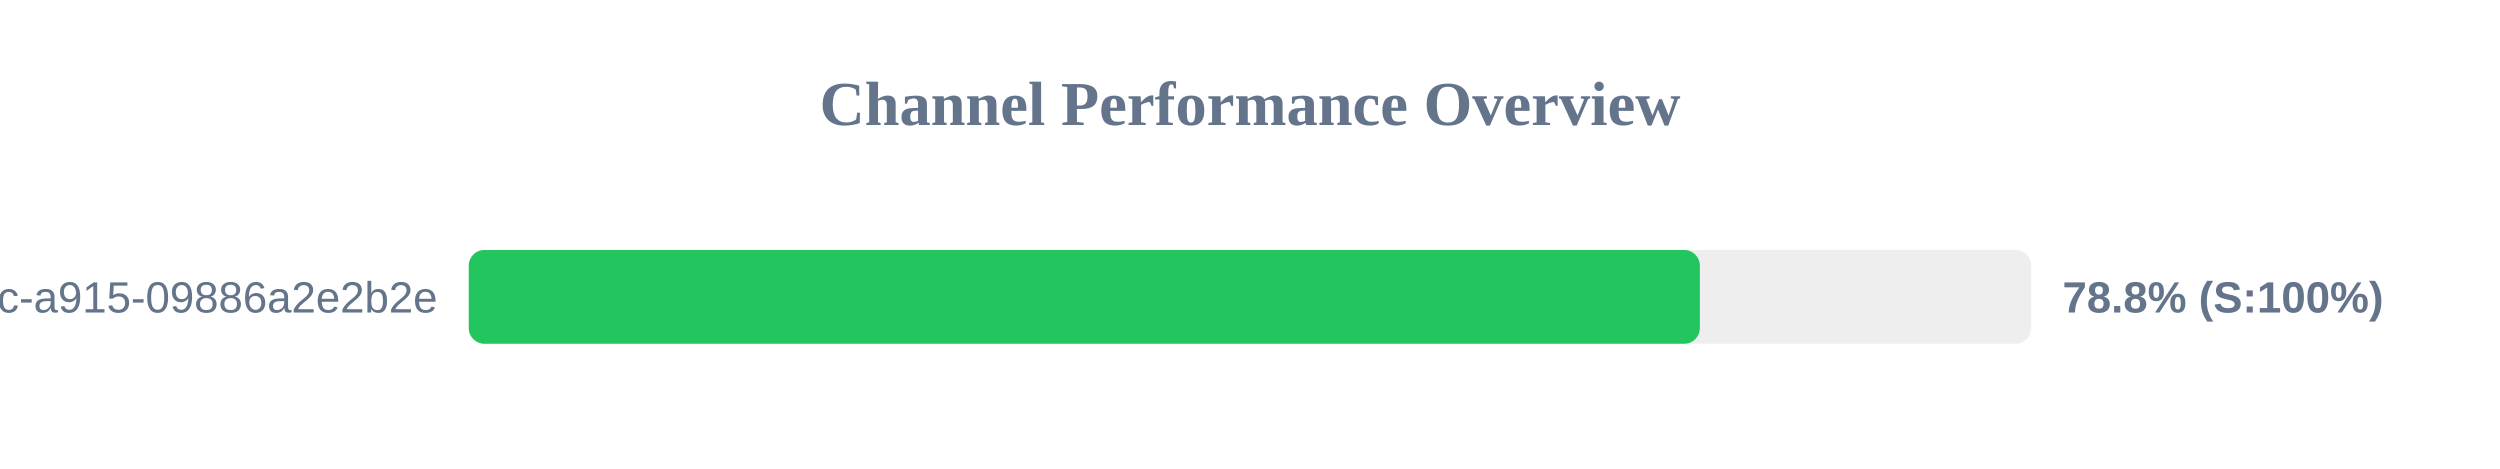
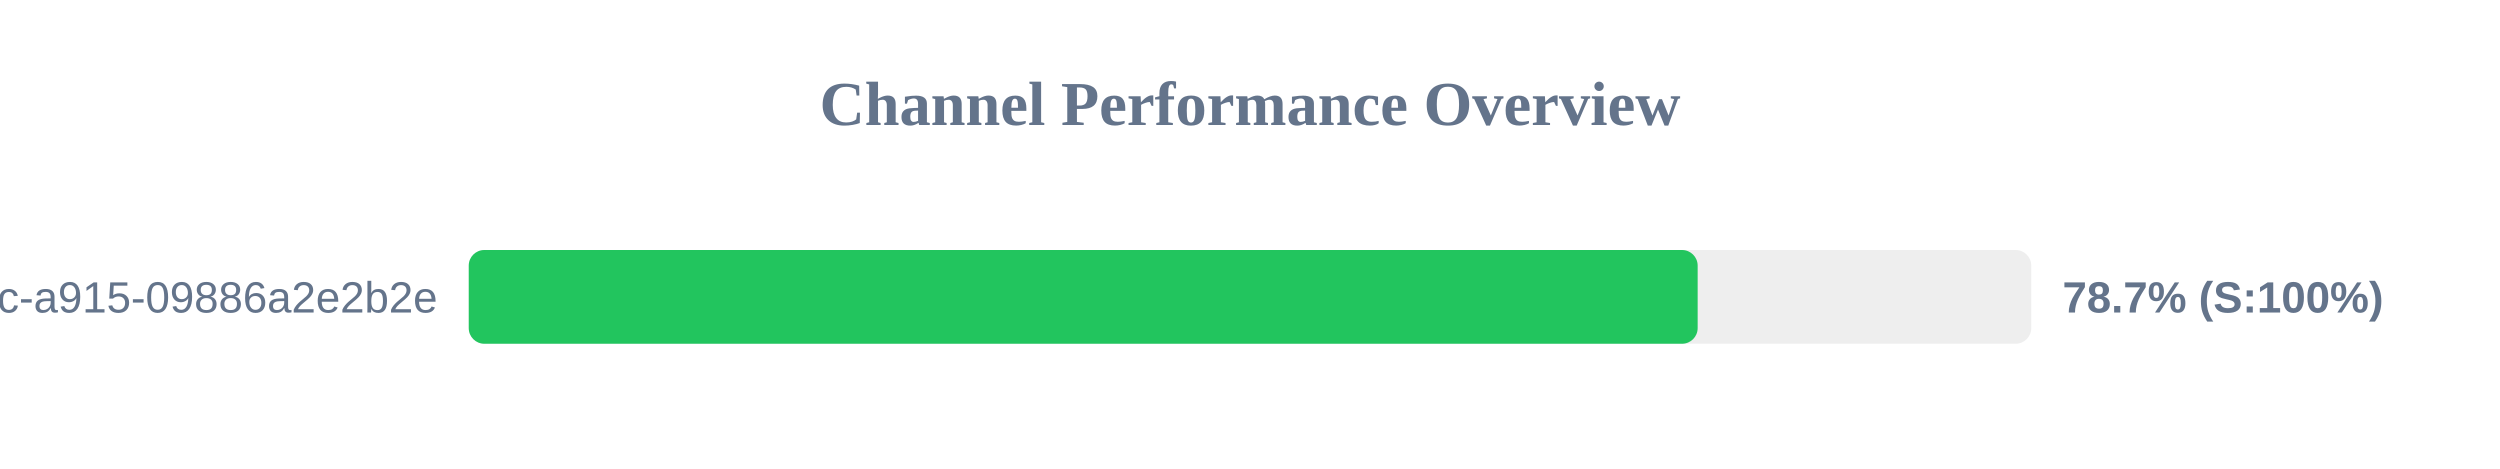
<svg xmlns="http://www.w3.org/2000/svg" width="800" height="150" version="1.1">
  <style>
        .row { font: 14px Arial; fill: #64748b; }
        .score { font: bold 14px Arial; fill: #64748b; }
    </style>
  <text x="400" y="40" text-anchor="middle" font-size="20px" font-weight="bold" fill="#64748b">Channel Performance Overview</text>
  <rect x="150" y="80" width="500" height="30" fill="#eee" rx="5" />
-   <rect x="150" y="80" width="393.95" height="30" fill="#22c55e" rx="5" />
+   <rect x="150" y="80" width="393.25" height="30" fill="#22c55e" rx="5" />
  <text x="140" y="100" text-anchor="end" class="row">?uuid=52816135-d3bc-46bc-a915-09886a2e2b2e</text>
-   <text x="660" y="100" text-anchor="start" class="score">78.8% (S:100%)</text>
+   <text x="660" y="100" text-anchor="start" class="score">78.7% (S:100%)</text>
</svg>
